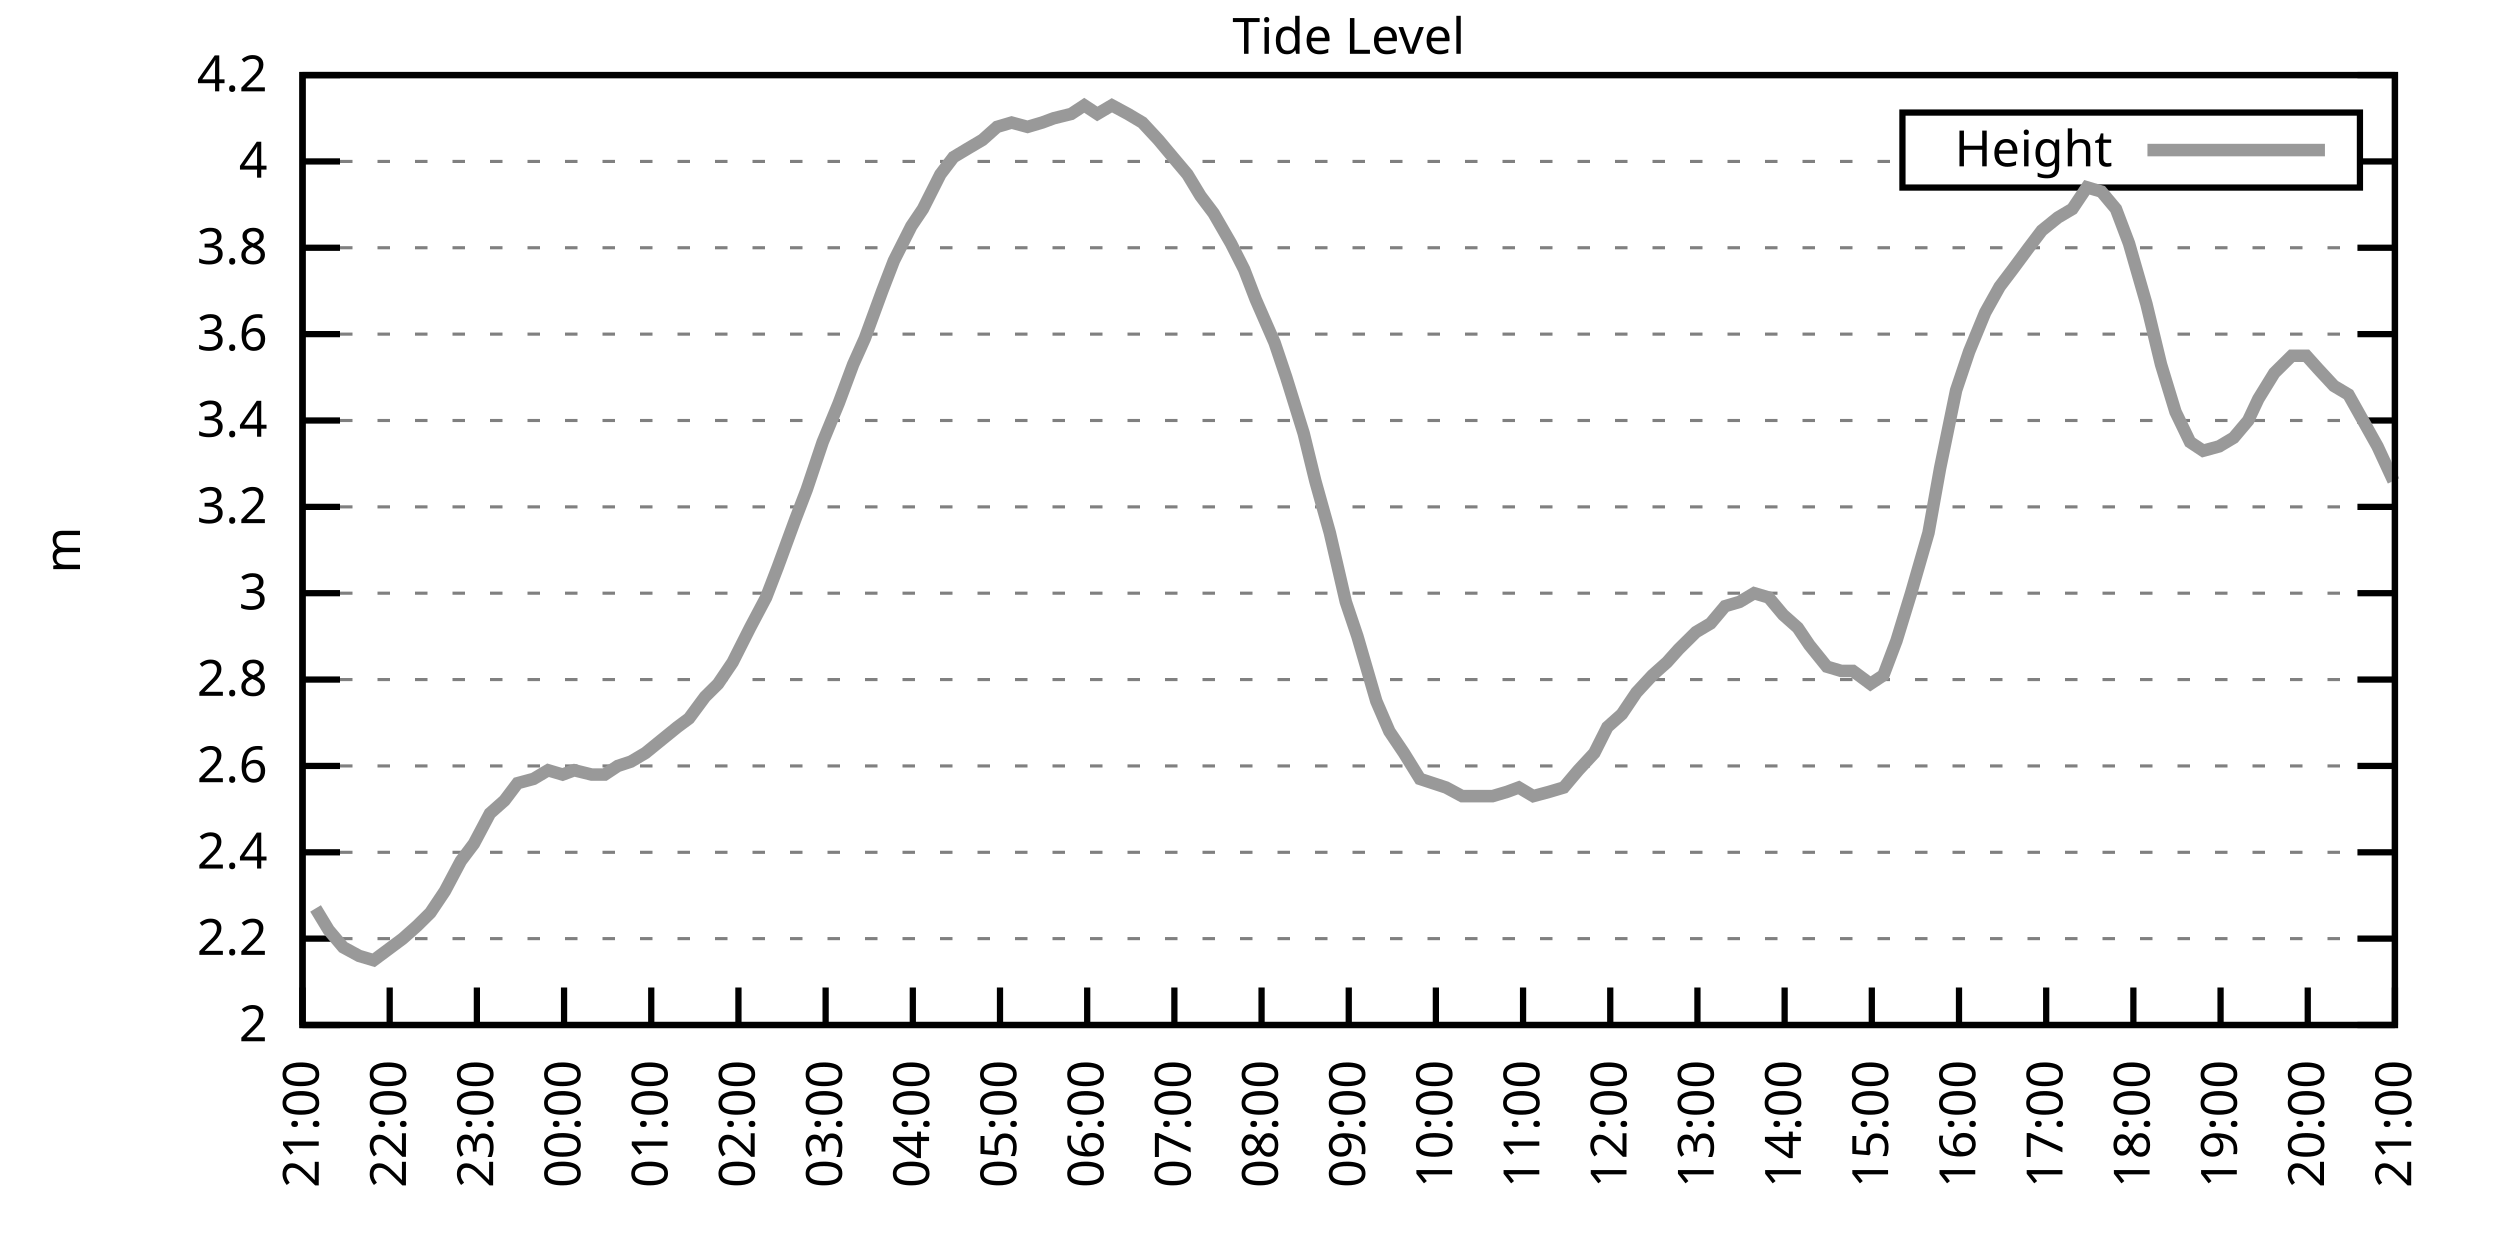
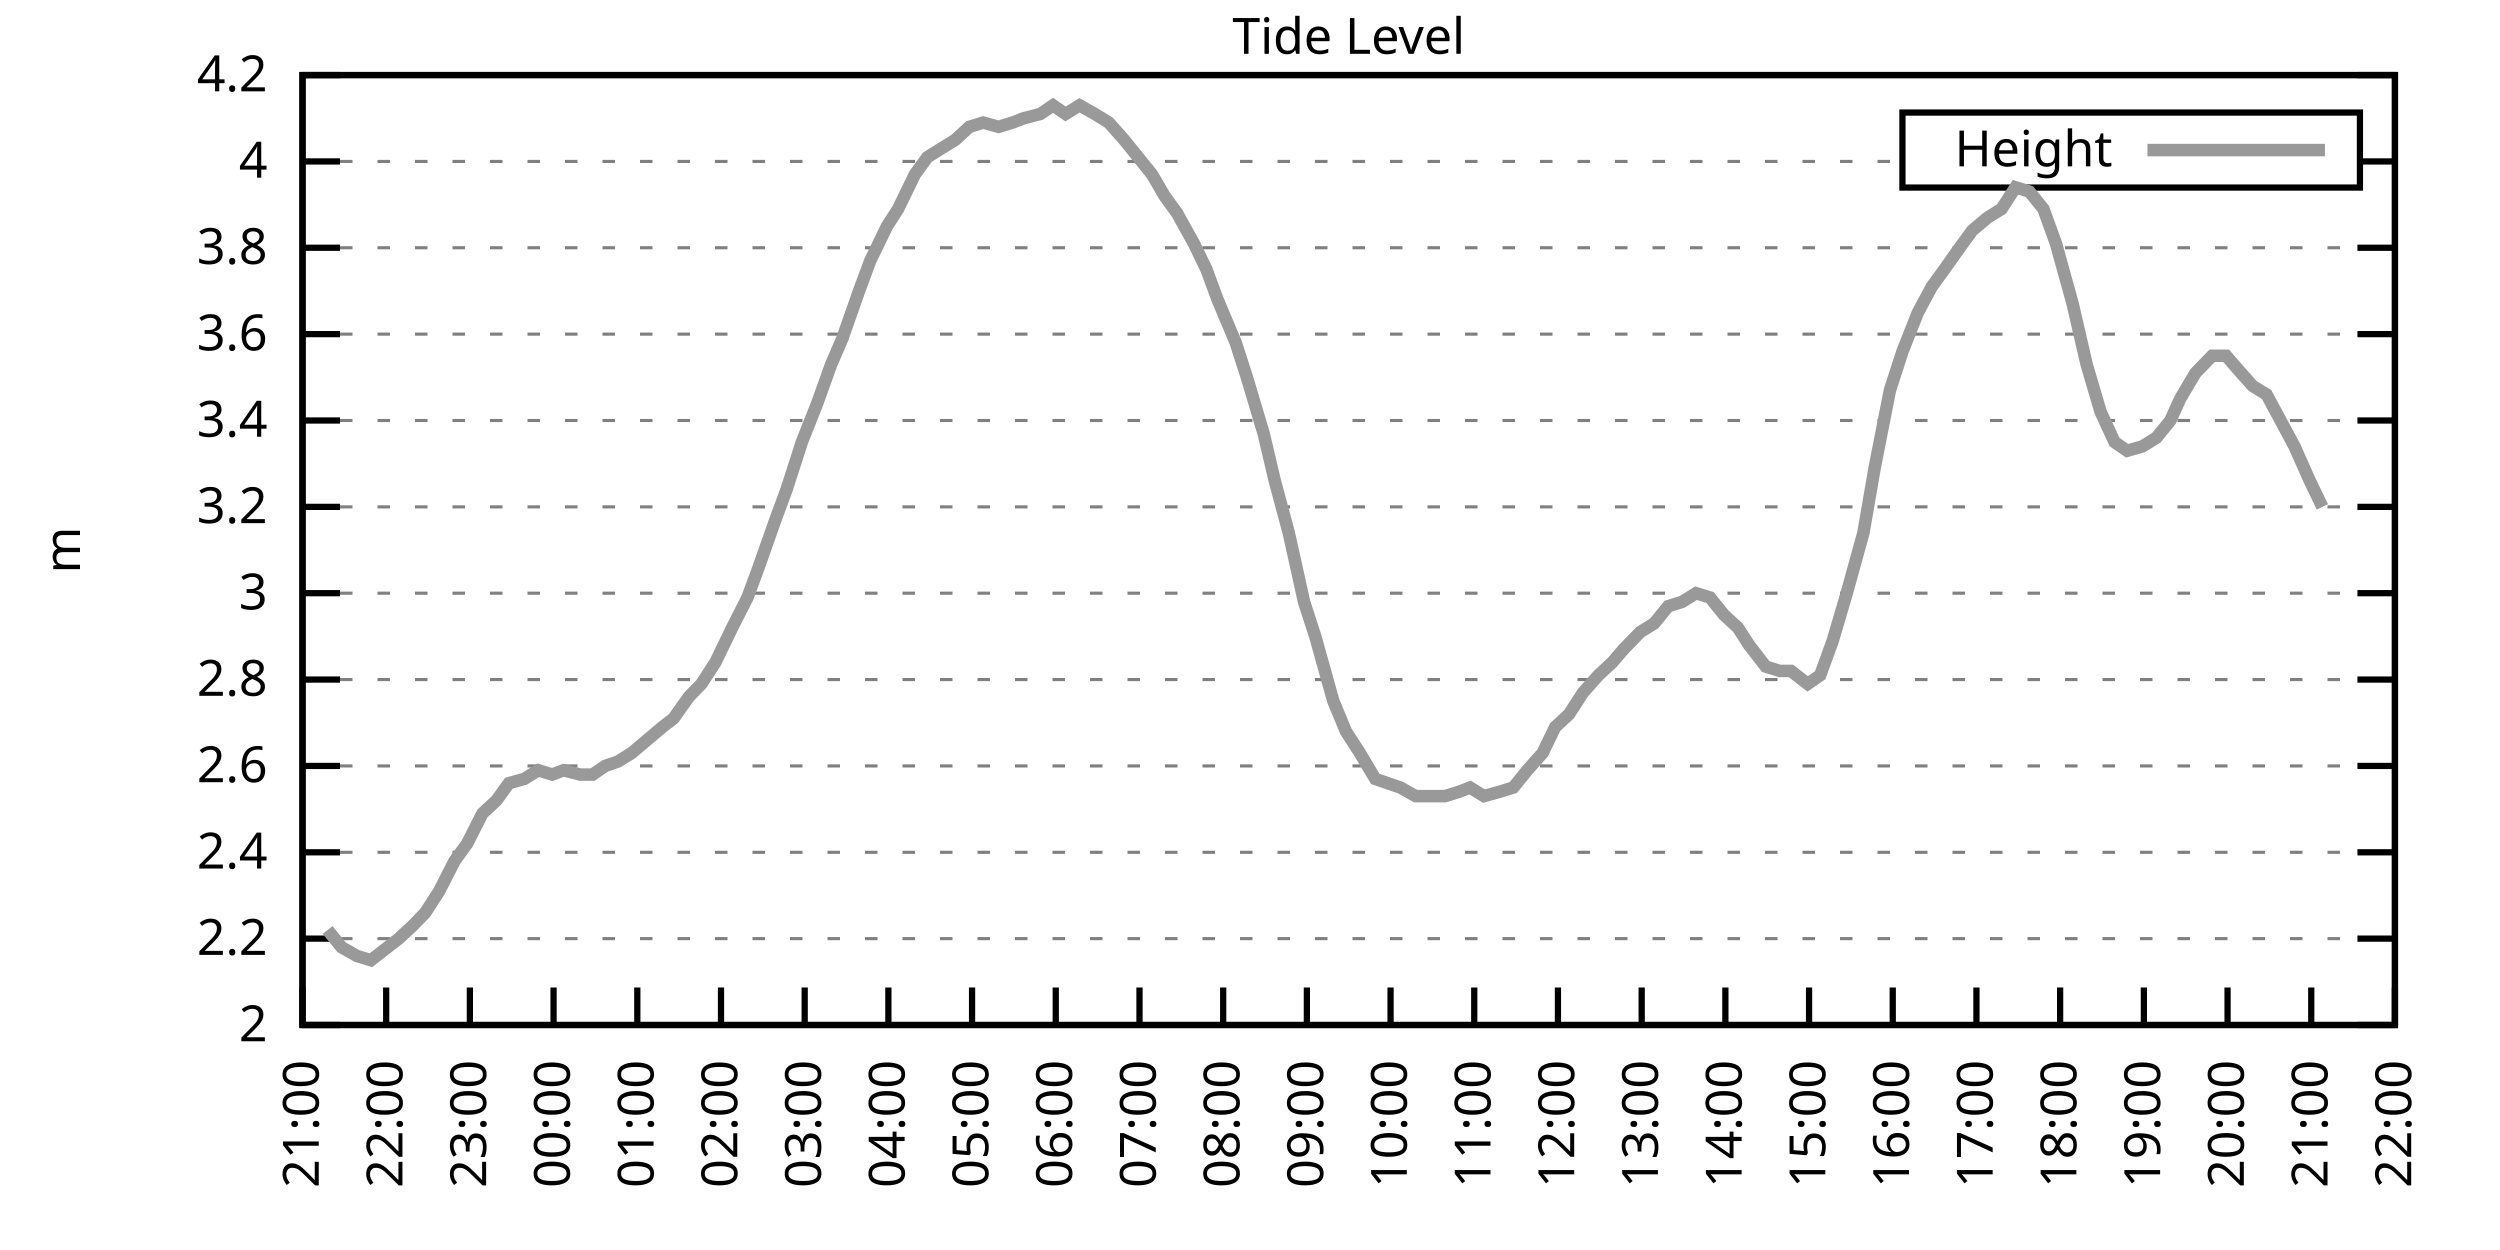
<svg xmlns="http://www.w3.org/2000/svg" xmlns:xlink="http://www.w3.org/1999/xlink" width="400" height="200" viewBox="0 0 400 200">
  <g id="gnuplot_canvas">
    <rect x="0" y="0" width="400" height="200" fill="none" />
    <defs>
      <circle id="gpDot" r="0.5" stroke-width="0.5" stroke="currentColor" />
      <path id="gpPt0" stroke-width="0.333" stroke="currentColor" d="M-1,0 h2 M0,-1 v2" />
      <path id="gpPt1" stroke-width="0.333" stroke="currentColor" d="M-1,-1 L1,1 M1,-1 L-1,1" />
      <path id="gpPt2" stroke-width="0.333" stroke="currentColor" d="M-1,0 L1,0 M0,-1 L0,1 M-1,-1 L1,1 M-1,1 L1,-1" />
      <rect id="gpPt3" stroke-width="0.333" stroke="currentColor" x="-1" y="-1" width="2" height="2" />
      <rect id="gpPt4" stroke-width="0.333" stroke="currentColor" fill="currentColor" x="-1" y="-1" width="2" height="2" />
      <circle id="gpPt5" stroke-width="0.333" stroke="currentColor" cx="0" cy="0" r="1" />
      <use xlink:href="#gpPt5" id="gpPt6" fill="currentColor" stroke="none" />
      <path id="gpPt7" stroke-width="0.333" stroke="currentColor" d="M0,-1.33 L-1.33,0.67 L1.33,0.67 z" />
      <use xlink:href="#gpPt7" id="gpPt8" fill="currentColor" stroke="none" />
      <use xlink:href="#gpPt7" id="gpPt9" stroke="currentColor" transform="rotate(180)" />
      <use xlink:href="#gpPt9" id="gpPt10" fill="currentColor" stroke="none" />
      <use xlink:href="#gpPt3" id="gpPt11" stroke="currentColor" transform="rotate(45)" />
      <use xlink:href="#gpPt11" id="gpPt12" fill="currentColor" stroke="none" />
      <path id="gpPt13" stroke-width="0.333" stroke="currentColor" d="M0,1.330 L1.265,0.411 L0.782,-1.067 L-0.782,-1.076 L-1.265,0.411 z" />
      <use xlink:href="#gpPt13" id="gpPt14" fill="currentColor" stroke="none" />
      <filter id="textbox" filterUnits="objectBoundingBox" x="0" y="0" height="1" width="1">
        <feFlood flood-color="white" flood-opacity="1" result="bgnd" />
        <feComposite in="SourceGraphic" in2="bgnd" operator="atop" />
      </filter>
      <filter id="greybox" filterUnits="objectBoundingBox" x="0" y="0" height="1" width="1">
        <feFlood flood-color="lightgrey" flood-opacity="1" result="grey" />
        <feComposite in="SourceGraphic" in2="grey" operator="atop" />
      </filter>
    </defs>
    <g fill="none" color="white" stroke="currentColor" stroke-width="1.00" stroke-linecap="butt" stroke-linejoin="miter">
</g>
    <g fill="none" color="black" stroke="currentColor" stroke-width="1.00" stroke-linecap="butt" stroke-linejoin="miter">
      <g stroke="none" shape-rendering="crispEdges">
        <polygon fill="rgb(255, 255, 255)" points="48.40,164.00 383.18,164.00 383.18,12.02 48.40,12.02 " />
      </g>
    </g>
    <g fill="none" color="black" stroke="currentColor" stroke-width="1.00" stroke-linecap="butt" stroke-linejoin="miter">
</g>
    <g fill="none" color="black" stroke="black" stroke-width="0.50" stroke-linecap="butt" stroke-linejoin="miter">
</g>
    <g fill="none" color="gray" stroke="currentColor" stroke-width="0.50" stroke-linecap="butt" stroke-linejoin="miter">
      <path stroke="gray" stroke-dasharray="2,4" class="gridline" d="M48.40,164.00 L383.19,164.00  " />
    </g>
    <g fill="none" color="gray" stroke="gray" stroke-width="1.00" stroke-linecap="butt" stroke-linejoin="miter">
</g>
    <g fill="none" color="black" stroke="currentColor" stroke-width="1.00" stroke-linecap="butt" stroke-linejoin="miter">
      <path stroke="black" d="M48.40,164.00 L54.40,164.00 M383.19,164.00 L377.19,164.00  " />
      <g transform="translate(42.80,166.60)" stroke="none" fill="black" font-family="Sans" font-size="8.00" text-anchor="end">
        <text>
          <tspan font-family="Sans"> 2</tspan>
        </text>
      </g>
    </g>
    <g fill="none" color="black" stroke="currentColor" stroke-width="1.00" stroke-linecap="butt" stroke-linejoin="miter">
</g>
    <g fill="none" color="black" stroke="black" stroke-width="0.50" stroke-linecap="butt" stroke-linejoin="miter">
</g>
    <g fill="none" color="gray" stroke="currentColor" stroke-width="0.50" stroke-linecap="butt" stroke-linejoin="miter">
      <path stroke="gray" stroke-dasharray="2,4" class="gridline" d="M48.40,150.18 L383.19,150.18  " />
    </g>
    <g fill="none" color="gray" stroke="gray" stroke-width="1.00" stroke-linecap="butt" stroke-linejoin="miter">
</g>
    <g fill="none" color="black" stroke="currentColor" stroke-width="1.00" stroke-linecap="butt" stroke-linejoin="miter">
      <path stroke="black" d="M48.40,150.18 L54.40,150.18 M383.19,150.18 L377.19,150.18  " />
      <g transform="translate(42.80,152.78)" stroke="none" fill="black" font-family="Sans" font-size="8.00" text-anchor="end">
        <text>
          <tspan font-family="Sans"> 2.2</tspan>
        </text>
      </g>
    </g>
    <g fill="none" color="black" stroke="currentColor" stroke-width="1.00" stroke-linecap="butt" stroke-linejoin="miter">
</g>
    <g fill="none" color="black" stroke="black" stroke-width="0.50" stroke-linecap="butt" stroke-linejoin="miter">
</g>
    <g fill="none" color="gray" stroke="currentColor" stroke-width="0.50" stroke-linecap="butt" stroke-linejoin="miter">
      <path stroke="gray" stroke-dasharray="2,4" class="gridline" d="M48.40,136.37 L383.19,136.37  " />
    </g>
    <g fill="none" color="gray" stroke="gray" stroke-width="1.00" stroke-linecap="butt" stroke-linejoin="miter">
</g>
    <g fill="none" color="black" stroke="currentColor" stroke-width="1.00" stroke-linecap="butt" stroke-linejoin="miter">
      <path stroke="black" d="M48.40,136.37 L54.40,136.37 M383.19,136.37 L377.19,136.37  " />
      <g transform="translate(42.80,138.97)" stroke="none" fill="black" font-family="Sans" font-size="8.00" text-anchor="end">
        <text>
          <tspan font-family="Sans"> 2.4</tspan>
        </text>
      </g>
    </g>
    <g fill="none" color="black" stroke="currentColor" stroke-width="1.00" stroke-linecap="butt" stroke-linejoin="miter">
</g>
    <g fill="none" color="black" stroke="black" stroke-width="0.50" stroke-linecap="butt" stroke-linejoin="miter">
</g>
    <g fill="none" color="gray" stroke="currentColor" stroke-width="0.50" stroke-linecap="butt" stroke-linejoin="miter">
      <path stroke="gray" stroke-dasharray="2,4" class="gridline" d="M48.40,122.55 L383.19,122.55  " />
    </g>
    <g fill="none" color="gray" stroke="gray" stroke-width="1.00" stroke-linecap="butt" stroke-linejoin="miter">
</g>
    <g fill="none" color="black" stroke="currentColor" stroke-width="1.00" stroke-linecap="butt" stroke-linejoin="miter">
      <path stroke="black" d="M48.40,122.55 L54.40,122.55 M383.19,122.55 L377.19,122.55  " />
      <g transform="translate(42.80,125.15)" stroke="none" fill="black" font-family="Sans" font-size="8.00" text-anchor="end">
        <text>
          <tspan font-family="Sans"> 2.6</tspan>
        </text>
      </g>
    </g>
    <g fill="none" color="black" stroke="currentColor" stroke-width="1.00" stroke-linecap="butt" stroke-linejoin="miter">
</g>
    <g fill="none" color="black" stroke="black" stroke-width="0.50" stroke-linecap="butt" stroke-linejoin="miter">
</g>
    <g fill="none" color="gray" stroke="currentColor" stroke-width="0.50" stroke-linecap="butt" stroke-linejoin="miter">
      <path stroke="gray" stroke-dasharray="2,4" class="gridline" d="M48.40,108.73 L383.19,108.73  " />
    </g>
    <g fill="none" color="gray" stroke="gray" stroke-width="1.00" stroke-linecap="butt" stroke-linejoin="miter">
</g>
    <g fill="none" color="black" stroke="currentColor" stroke-width="1.00" stroke-linecap="butt" stroke-linejoin="miter">
      <path stroke="black" d="M48.40,108.73 L54.40,108.73 M383.19,108.73 L377.19,108.73  " />
      <g transform="translate(42.80,111.33)" stroke="none" fill="black" font-family="Sans" font-size="8.00" text-anchor="end">
        <text>
          <tspan font-family="Sans"> 2.8</tspan>
        </text>
      </g>
    </g>
    <g fill="none" color="black" stroke="currentColor" stroke-width="1.00" stroke-linecap="butt" stroke-linejoin="miter">
</g>
    <g fill="none" color="black" stroke="black" stroke-width="0.50" stroke-linecap="butt" stroke-linejoin="miter">
</g>
    <g fill="none" color="gray" stroke="currentColor" stroke-width="0.50" stroke-linecap="butt" stroke-linejoin="miter">
      <path stroke="gray" stroke-dasharray="2,4" class="gridline" d="M48.40,94.91 L383.19,94.91  " />
    </g>
    <g fill="none" color="gray" stroke="gray" stroke-width="1.00" stroke-linecap="butt" stroke-linejoin="miter">
</g>
    <g fill="none" color="black" stroke="currentColor" stroke-width="1.00" stroke-linecap="butt" stroke-linejoin="miter">
      <path stroke="black" d="M48.40,94.91 L54.40,94.91 M383.19,94.91 L377.19,94.91  " />
      <g transform="translate(42.80,97.51)" stroke="none" fill="black" font-family="Sans" font-size="8.00" text-anchor="end">
        <text>
          <tspan font-family="Sans"> 3</tspan>
        </text>
      </g>
    </g>
    <g fill="none" color="black" stroke="currentColor" stroke-width="1.00" stroke-linecap="butt" stroke-linejoin="miter">
</g>
    <g fill="none" color="black" stroke="black" stroke-width="0.50" stroke-linecap="butt" stroke-linejoin="miter">
</g>
    <g fill="none" color="gray" stroke="currentColor" stroke-width="0.50" stroke-linecap="butt" stroke-linejoin="miter">
      <path stroke="gray" stroke-dasharray="2,4" class="gridline" d="M48.40,81.10 L383.19,81.10  " />
    </g>
    <g fill="none" color="gray" stroke="gray" stroke-width="1.00" stroke-linecap="butt" stroke-linejoin="miter">
</g>
    <g fill="none" color="black" stroke="currentColor" stroke-width="1.00" stroke-linecap="butt" stroke-linejoin="miter">
      <path stroke="black" d="M48.40,81.10 L54.40,81.10 M383.19,81.10 L377.19,81.10  " />
      <g transform="translate(42.80,83.70)" stroke="none" fill="black" font-family="Sans" font-size="8.00" text-anchor="end">
        <text>
          <tspan font-family="Sans"> 3.2</tspan>
        </text>
      </g>
    </g>
    <g fill="none" color="black" stroke="currentColor" stroke-width="1.00" stroke-linecap="butt" stroke-linejoin="miter">
</g>
    <g fill="none" color="black" stroke="black" stroke-width="0.50" stroke-linecap="butt" stroke-linejoin="miter">
</g>
    <g fill="none" color="gray" stroke="currentColor" stroke-width="0.50" stroke-linecap="butt" stroke-linejoin="miter">
      <path stroke="gray" stroke-dasharray="2,4" class="gridline" d="M48.40,67.28 L383.19,67.28  " />
    </g>
    <g fill="none" color="gray" stroke="gray" stroke-width="1.00" stroke-linecap="butt" stroke-linejoin="miter">
</g>
    <g fill="none" color="black" stroke="currentColor" stroke-width="1.00" stroke-linecap="butt" stroke-linejoin="miter">
      <path stroke="black" d="M48.40,67.28 L54.40,67.28 M383.19,67.28 L377.19,67.28  " />
      <g transform="translate(42.80,69.88)" stroke="none" fill="black" font-family="Sans" font-size="8.00" text-anchor="end">
        <text>
          <tspan font-family="Sans"> 3.4</tspan>
        </text>
      </g>
    </g>
    <g fill="none" color="black" stroke="currentColor" stroke-width="1.00" stroke-linecap="butt" stroke-linejoin="miter">
</g>
    <g fill="none" color="black" stroke="black" stroke-width="0.50" stroke-linecap="butt" stroke-linejoin="miter">
</g>
    <g fill="none" color="gray" stroke="currentColor" stroke-width="0.50" stroke-linecap="butt" stroke-linejoin="miter">
      <path stroke="gray" stroke-dasharray="2,4" class="gridline" d="M48.40,53.46 L383.19,53.46  " />
    </g>
    <g fill="none" color="gray" stroke="gray" stroke-width="1.00" stroke-linecap="butt" stroke-linejoin="miter">
</g>
    <g fill="none" color="black" stroke="currentColor" stroke-width="1.00" stroke-linecap="butt" stroke-linejoin="miter">
      <path stroke="black" d="M48.40,53.46 L54.40,53.46 M383.19,53.46 L377.19,53.46  " />
      <g transform="translate(42.80,56.06)" stroke="none" fill="black" font-family="Sans" font-size="8.00" text-anchor="end">
        <text>
          <tspan font-family="Sans"> 3.6</tspan>
        </text>
      </g>
    </g>
    <g fill="none" color="black" stroke="currentColor" stroke-width="1.00" stroke-linecap="butt" stroke-linejoin="miter">
</g>
    <g fill="none" color="black" stroke="black" stroke-width="0.50" stroke-linecap="butt" stroke-linejoin="miter">
</g>
    <g fill="none" color="gray" stroke="currentColor" stroke-width="0.50" stroke-linecap="butt" stroke-linejoin="miter">
      <path stroke="gray" stroke-dasharray="2,4" class="gridline" d="M48.40,39.64 L383.19,39.64  " />
    </g>
    <g fill="none" color="gray" stroke="gray" stroke-width="1.00" stroke-linecap="butt" stroke-linejoin="miter">
</g>
    <g fill="none" color="black" stroke="currentColor" stroke-width="1.00" stroke-linecap="butt" stroke-linejoin="miter">
      <path stroke="black" d="M48.40,39.64 L54.40,39.64 M383.19,39.64 L377.19,39.64  " />
      <g transform="translate(42.80,42.24)" stroke="none" fill="black" font-family="Sans" font-size="8.00" text-anchor="end">
        <text>
          <tspan font-family="Sans"> 3.8</tspan>
        </text>
      </g>
    </g>
    <g fill="none" color="black" stroke="currentColor" stroke-width="1.00" stroke-linecap="butt" stroke-linejoin="miter">
</g>
    <g fill="none" color="black" stroke="black" stroke-width="0.50" stroke-linecap="butt" stroke-linejoin="miter">
</g>
    <g fill="none" color="gray" stroke="currentColor" stroke-width="0.50" stroke-linecap="butt" stroke-linejoin="miter">
      <path stroke="gray" stroke-dasharray="2,4" class="gridline" d="M48.40,25.83 L304.39,25.83 M377.59,25.83 L383.19,25.83  " />
    </g>
    <g fill="none" color="gray" stroke="gray" stroke-width="1.00" stroke-linecap="butt" stroke-linejoin="miter">
</g>
    <g fill="none" color="black" stroke="currentColor" stroke-width="1.00" stroke-linecap="butt" stroke-linejoin="miter">
      <path stroke="black" d="M48.40,25.83 L54.40,25.83 M383.19,25.83 L377.19,25.83  " />
      <g transform="translate(42.80,28.43)" stroke="none" fill="black" font-family="Sans" font-size="8.00" text-anchor="end">
        <text>
          <tspan font-family="Sans"> 4</tspan>
        </text>
      </g>
    </g>
    <g fill="none" color="black" stroke="currentColor" stroke-width="1.00" stroke-linecap="butt" stroke-linejoin="miter">
</g>
    <g fill="none" color="black" stroke="black" stroke-width="0.50" stroke-linecap="butt" stroke-linejoin="miter">
</g>
    <g fill="none" color="gray" stroke="currentColor" stroke-width="0.50" stroke-linecap="butt" stroke-linejoin="miter">
      <path stroke="gray" stroke-dasharray="2,4" class="gridline" d="M48.40,12.01 L383.19,12.01  " />
    </g>
    <g fill="none" color="gray" stroke="gray" stroke-width="1.00" stroke-linecap="butt" stroke-linejoin="miter">
</g>
    <g fill="none" color="black" stroke="currentColor" stroke-width="1.00" stroke-linecap="butt" stroke-linejoin="miter">
      <path stroke="black" d="M48.40,12.01 L54.40,12.01 M383.19,12.01 L377.19,12.01  " />
      <g transform="translate(42.80,14.61)" stroke="none" fill="black" font-family="Sans" font-size="8.00" text-anchor="end">
        <text>
          <tspan font-family="Sans"> 4.2</tspan>
        </text>
      </g>
    </g>
    <g fill="none" color="black" stroke="currentColor" stroke-width="1.00" stroke-linecap="butt" stroke-linejoin="miter">
      <path stroke="black" d="M48.40,164.00 L48.40,158.00  " />
      <g transform="translate(51.00,169.60) rotate(270.00)" stroke="none" fill="black" font-family="Sans" font-size="8.00" text-anchor="end">
        <text>
          <tspan font-family="Sans">21:00</tspan>
        </text>
      </g>
    </g>
    <g fill="none" color="black" stroke="currentColor" stroke-width="1.00" stroke-linecap="butt" stroke-linejoin="miter">
-       <path stroke="black" d="M62.35,164.00 L62.35,158.00  " />
-       <g transform="translate(64.95,169.60) rotate(270.00)" stroke="none" fill="black" font-family="Sans" font-size="8.00" text-anchor="end">
+       <path stroke="black" d="M61.79,164.00 L61.79,158.00  " />
+       <g transform="translate(64.39,169.60) rotate(270.00)" stroke="none" fill="black" font-family="Sans" font-size="8.00" text-anchor="end">
        <text>
          <tspan font-family="Sans">22:00</tspan>
        </text>
      </g>
    </g>
    <g fill="none" color="black" stroke="currentColor" stroke-width="1.00" stroke-linecap="butt" stroke-linejoin="miter">
-       <path stroke="black" d="M76.30,164.00 L76.30,158.00  " />
-       <g transform="translate(78.90,169.60) rotate(270.00)" stroke="none" fill="black" font-family="Sans" font-size="8.00" text-anchor="end">
+       <path stroke="black" d="M75.18,164.00 L75.18,158.00  " />
+       <g transform="translate(77.78,169.60) rotate(270.00)" stroke="none" fill="black" font-family="Sans" font-size="8.00" text-anchor="end">
        <text>
          <tspan font-family="Sans">23:00</tspan>
        </text>
      </g>
    </g>
    <g fill="none" color="black" stroke="currentColor" stroke-width="1.00" stroke-linecap="butt" stroke-linejoin="miter">
-       <path stroke="black" d="M90.25,164.00 L90.25,158.00  " />
-       <g transform="translate(92.85,169.60) rotate(270.00)" stroke="none" fill="black" font-family="Sans" font-size="8.00" text-anchor="end">
+       <path stroke="black" d="M88.57,164.00 L88.57,158.00  " />
+       <g transform="translate(91.17,169.60) rotate(270.00)" stroke="none" fill="black" font-family="Sans" font-size="8.00" text-anchor="end">
        <text>
          <tspan font-family="Sans">00:00</tspan>
        </text>
      </g>
    </g>
    <g fill="none" color="black" stroke="currentColor" stroke-width="1.00" stroke-linecap="butt" stroke-linejoin="miter">
-       <path stroke="black" d="M104.20,164.00 L104.20,158.00  " />
-       <g transform="translate(106.80,169.60) rotate(270.00)" stroke="none" fill="black" font-family="Sans" font-size="8.00" text-anchor="end">
+       <path stroke="black" d="M101.97,164.00 L101.97,158.00  " />
+       <g transform="translate(104.57,169.60) rotate(270.00)" stroke="none" fill="black" font-family="Sans" font-size="8.00" text-anchor="end">
        <text>
          <tspan font-family="Sans">01:00</tspan>
        </text>
      </g>
    </g>
    <g fill="none" color="black" stroke="currentColor" stroke-width="1.00" stroke-linecap="butt" stroke-linejoin="miter">
-       <path stroke="black" d="M118.15,164.00 L118.15,158.00  " />
-       <g transform="translate(120.75,169.60) rotate(270.00)" stroke="none" fill="black" font-family="Sans" font-size="8.00" text-anchor="end">
+       <path stroke="black" d="M115.36,164.00 L115.36,158.00  " />
+       <g transform="translate(117.96,169.60) rotate(270.00)" stroke="none" fill="black" font-family="Sans" font-size="8.00" text-anchor="end">
        <text>
          <tspan font-family="Sans">02:00</tspan>
        </text>
      </g>
    </g>
    <g fill="none" color="black" stroke="currentColor" stroke-width="1.00" stroke-linecap="butt" stroke-linejoin="miter">
-       <path stroke="black" d="M132.10,164.00 L132.10,158.00  " />
-       <g transform="translate(134.70,169.60) rotate(270.00)" stroke="none" fill="black" font-family="Sans" font-size="8.00" text-anchor="end">
+       <path stroke="black" d="M128.75,164.00 L128.75,158.00  " />
+       <g transform="translate(131.35,169.60) rotate(270.00)" stroke="none" fill="black" font-family="Sans" font-size="8.00" text-anchor="end">
        <text>
          <tspan font-family="Sans">03:00</tspan>
        </text>
      </g>
    </g>
    <g fill="none" color="black" stroke="currentColor" stroke-width="1.00" stroke-linecap="butt" stroke-linejoin="miter">
-       <path stroke="black" d="M146.05,164.00 L146.05,158.00  " />
-       <g transform="translate(148.65,169.60) rotate(270.00)" stroke="none" fill="black" font-family="Sans" font-size="8.00" text-anchor="end">
+       <path stroke="black" d="M142.14,164.00 L142.14,158.00  " />
+       <g transform="translate(144.74,169.60) rotate(270.00)" stroke="none" fill="black" font-family="Sans" font-size="8.00" text-anchor="end">
        <text>
          <tspan font-family="Sans">04:00</tspan>
        </text>
      </g>
    </g>
    <g fill="none" color="black" stroke="currentColor" stroke-width="1.00" stroke-linecap="butt" stroke-linejoin="miter">
-       <path stroke="black" d="M160.00,164.00 L160.00,158.00  " />
-       <g transform="translate(162.60,169.60) rotate(270.00)" stroke="none" fill="black" font-family="Sans" font-size="8.00" text-anchor="end">
+       <path stroke="black" d="M155.53,164.00 L155.53,158.00  " />
+       <g transform="translate(158.13,169.60) rotate(270.00)" stroke="none" fill="black" font-family="Sans" font-size="8.00" text-anchor="end">
        <text>
          <tspan font-family="Sans">05:00</tspan>
        </text>
      </g>
    </g>
    <g fill="none" color="black" stroke="currentColor" stroke-width="1.00" stroke-linecap="butt" stroke-linejoin="miter">
-       <path stroke="black" d="M173.95,164.00 L173.95,158.00  " />
-       <g transform="translate(176.55,169.60) rotate(270.00)" stroke="none" fill="black" font-family="Sans" font-size="8.00" text-anchor="end">
+       <path stroke="black" d="M168.92,164.00 L168.92,158.00  " />
+       <g transform="translate(171.52,169.60) rotate(270.00)" stroke="none" fill="black" font-family="Sans" font-size="8.00" text-anchor="end">
        <text>
          <tspan font-family="Sans">06:00</tspan>
        </text>
      </g>
    </g>
    <g fill="none" color="black" stroke="currentColor" stroke-width="1.00" stroke-linecap="butt" stroke-linejoin="miter">
-       <path stroke="black" d="M187.90,164.00 L187.90,158.00  " />
-       <g transform="translate(190.50,169.60) rotate(270.00)" stroke="none" fill="black" font-family="Sans" font-size="8.00" text-anchor="end">
+       <path stroke="black" d="M182.32,164.00 L182.32,158.00  " />
+       <g transform="translate(184.92,169.60) rotate(270.00)" stroke="none" fill="black" font-family="Sans" font-size="8.00" text-anchor="end">
        <text>
          <tspan font-family="Sans">07:00</tspan>
        </text>
      </g>
    </g>
    <g fill="none" color="black" stroke="currentColor" stroke-width="1.00" stroke-linecap="butt" stroke-linejoin="miter">
-       <path stroke="black" d="M201.85,164.00 L201.85,158.00  " />
-       <g transform="translate(204.45,169.60) rotate(270.00)" stroke="none" fill="black" font-family="Sans" font-size="8.00" text-anchor="end">
+       <path stroke="black" d="M195.71,164.00 L195.71,158.00  " />
+       <g transform="translate(198.31,169.60) rotate(270.00)" stroke="none" fill="black" font-family="Sans" font-size="8.00" text-anchor="end">
        <text>
          <tspan font-family="Sans">08:00</tspan>
        </text>
      </g>
    </g>
    <g fill="none" color="black" stroke="currentColor" stroke-width="1.00" stroke-linecap="butt" stroke-linejoin="miter">
-       <path stroke="black" d="M215.80,164.00 L215.80,158.00  " />
-       <g transform="translate(218.40,169.60) rotate(270.00)" stroke="none" fill="black" font-family="Sans" font-size="8.00" text-anchor="end">
+       <path stroke="black" d="M209.10,164.00 L209.10,158.00  " />
+       <g transform="translate(211.70,169.60) rotate(270.00)" stroke="none" fill="black" font-family="Sans" font-size="8.00" text-anchor="end">
        <text>
          <tspan font-family="Sans">09:00</tspan>
        </text>
      </g>
    </g>
    <g fill="none" color="black" stroke="currentColor" stroke-width="1.00" stroke-linecap="butt" stroke-linejoin="miter">
-       <path stroke="black" d="M229.74,164.00 L229.74,158.00  " />
-       <g transform="translate(232.34,169.60) rotate(270.00)" stroke="none" fill="black" font-family="Sans" font-size="8.00" text-anchor="end">
+       <path stroke="black" d="M222.49,164.00 L222.49,158.00  " />
+       <g transform="translate(225.09,169.60) rotate(270.00)" stroke="none" fill="black" font-family="Sans" font-size="8.00" text-anchor="end">
        <text>
          <tspan font-family="Sans">10:00</tspan>
        </text>
      </g>
    </g>
    <g fill="none" color="black" stroke="currentColor" stroke-width="1.00" stroke-linecap="butt" stroke-linejoin="miter">
-       <path stroke="black" d="M243.69,164.00 L243.69,158.00  " />
-       <g transform="translate(246.29,169.60) rotate(270.00)" stroke="none" fill="black" font-family="Sans" font-size="8.00" text-anchor="end">
+       <path stroke="black" d="M235.88,164.00 L235.88,158.00  " />
+       <g transform="translate(238.48,169.60) rotate(270.00)" stroke="none" fill="black" font-family="Sans" font-size="8.00" text-anchor="end">
        <text>
          <tspan font-family="Sans">11:00</tspan>
        </text>
      </g>
    </g>
    <g fill="none" color="black" stroke="currentColor" stroke-width="1.00" stroke-linecap="butt" stroke-linejoin="miter">
-       <path stroke="black" d="M257.64,164.00 L257.64,158.00  " />
-       <g transform="translate(260.24,169.60) rotate(270.00)" stroke="none" fill="black" font-family="Sans" font-size="8.00" text-anchor="end">
+       <path stroke="black" d="M249.27,164.00 L249.27,158.00  " />
+       <g transform="translate(251.87,169.60) rotate(270.00)" stroke="none" fill="black" font-family="Sans" font-size="8.00" text-anchor="end">
        <text>
          <tspan font-family="Sans">12:00</tspan>
        </text>
      </g>
    </g>
    <g fill="none" color="black" stroke="currentColor" stroke-width="1.00" stroke-linecap="butt" stroke-linejoin="miter">
-       <path stroke="black" d="M271.59,164.00 L271.59,158.00  " />
-       <g transform="translate(274.19,169.60) rotate(270.00)" stroke="none" fill="black" font-family="Sans" font-size="8.00" text-anchor="end">
+       <path stroke="black" d="M262.67,164.00 L262.67,158.00  " />
+       <g transform="translate(265.27,169.60) rotate(270.00)" stroke="none" fill="black" font-family="Sans" font-size="8.00" text-anchor="end">
        <text>
          <tspan font-family="Sans">13:00</tspan>
        </text>
      </g>
    </g>
    <g fill="none" color="black" stroke="currentColor" stroke-width="1.00" stroke-linecap="butt" stroke-linejoin="miter">
-       <path stroke="black" d="M285.54,164.00 L285.54,158.00  " />
-       <g transform="translate(288.14,169.60) rotate(270.00)" stroke="none" fill="black" font-family="Sans" font-size="8.00" text-anchor="end">
+       <path stroke="black" d="M276.06,164.00 L276.06,158.00  " />
+       <g transform="translate(278.66,169.60) rotate(270.00)" stroke="none" fill="black" font-family="Sans" font-size="8.00" text-anchor="end">
        <text>
          <tspan font-family="Sans">14:00</tspan>
        </text>
      </g>
    </g>
    <g fill="none" color="black" stroke="currentColor" stroke-width="1.00" stroke-linecap="butt" stroke-linejoin="miter">
-       <path stroke="black" d="M299.49,164.00 L299.49,158.00  " />
-       <g transform="translate(302.09,169.60) rotate(270.00)" stroke="none" fill="black" font-family="Sans" font-size="8.00" text-anchor="end">
+       <path stroke="black" d="M289.45,164.00 L289.45,158.00  " />
+       <g transform="translate(292.05,169.60) rotate(270.00)" stroke="none" fill="black" font-family="Sans" font-size="8.00" text-anchor="end">
        <text>
          <tspan font-family="Sans">15:00</tspan>
        </text>
      </g>
    </g>
    <g fill="none" color="black" stroke="currentColor" stroke-width="1.00" stroke-linecap="butt" stroke-linejoin="miter">
-       <path stroke="black" d="M313.44,164.00 L313.44,158.00  " />
-       <g transform="translate(316.04,169.60) rotate(270.00)" stroke="none" fill="black" font-family="Sans" font-size="8.00" text-anchor="end">
+       <path stroke="black" d="M302.84,164.00 L302.84,158.00  " />
+       <g transform="translate(305.44,169.60) rotate(270.00)" stroke="none" fill="black" font-family="Sans" font-size="8.00" text-anchor="end">
        <text>
          <tspan font-family="Sans">16:00</tspan>
        </text>
      </g>
    </g>
    <g fill="none" color="black" stroke="currentColor" stroke-width="1.00" stroke-linecap="butt" stroke-linejoin="miter">
-       <path stroke="black" d="M327.39,164.00 L327.39,158.00  " />
-       <g transform="translate(329.99,169.60) rotate(270.00)" stroke="none" fill="black" font-family="Sans" font-size="8.00" text-anchor="end">
+       <path stroke="black" d="M316.23,164.00 L316.23,158.00  " />
+       <g transform="translate(318.83,169.60) rotate(270.00)" stroke="none" fill="black" font-family="Sans" font-size="8.00" text-anchor="end">
        <text>
          <tspan font-family="Sans">17:00</tspan>
        </text>
      </g>
    </g>
    <g fill="none" color="black" stroke="currentColor" stroke-width="1.00" stroke-linecap="butt" stroke-linejoin="miter">
-       <path stroke="black" d="M341.34,164.00 L341.34,158.00  " />
-       <g transform="translate(343.94,169.60) rotate(270.00)" stroke="none" fill="black" font-family="Sans" font-size="8.00" text-anchor="end">
+       <path stroke="black" d="M329.62,164.00 L329.62,158.00  " />
+       <g transform="translate(332.22,169.60) rotate(270.00)" stroke="none" fill="black" font-family="Sans" font-size="8.00" text-anchor="end">
        <text>
          <tspan font-family="Sans">18:00</tspan>
        </text>
      </g>
    </g>
    <g fill="none" color="black" stroke="currentColor" stroke-width="1.00" stroke-linecap="butt" stroke-linejoin="miter">
-       <path stroke="black" d="M355.29,164.00 L355.29,158.00  " />
-       <g transform="translate(357.89,169.60) rotate(270.00)" stroke="none" fill="black" font-family="Sans" font-size="8.00" text-anchor="end">
+       <path stroke="black" d="M343.02,164.00 L343.02,158.00  " />
+       <g transform="translate(345.62,169.60) rotate(270.00)" stroke="none" fill="black" font-family="Sans" font-size="8.00" text-anchor="end">
        <text>
          <tspan font-family="Sans">19:00</tspan>
        </text>
      </g>
    </g>
    <g fill="none" color="black" stroke="currentColor" stroke-width="1.00" stroke-linecap="butt" stroke-linejoin="miter">
-       <path stroke="black" d="M369.24,164.00 L369.24,158.00  " />
-       <g transform="translate(371.84,169.60) rotate(270.00)" stroke="none" fill="black" font-family="Sans" font-size="8.00" text-anchor="end">
+       <path stroke="black" d="M356.41,164.00 L356.41,158.00  " />
+       <g transform="translate(359.01,169.60) rotate(270.00)" stroke="none" fill="black" font-family="Sans" font-size="8.00" text-anchor="end">
        <text>
          <tspan font-family="Sans">20:00</tspan>
+         </text>
+       </g>
+     </g>
+     <g fill="none" color="black" stroke="currentColor" stroke-width="1.00" stroke-linecap="butt" stroke-linejoin="miter">
+       <path stroke="black" d="M369.80,164.00 L369.80,158.00  " />
+       <g transform="translate(372.40,169.60) rotate(270.00)" stroke="none" fill="black" font-family="Sans" font-size="8.00" text-anchor="end">
+         <text>
+           <tspan font-family="Sans">21:00</tspan>
        </text>
      </g>
    </g>
    <g fill="none" color="black" stroke="currentColor" stroke-width="1.00" stroke-linecap="butt" stroke-linejoin="miter">
      <path stroke="black" d="M383.19,164.00 L383.19,158.00  " />
      <g transform="translate(385.79,169.60) rotate(270.00)" stroke="none" fill="black" font-family="Sans" font-size="8.00" text-anchor="end">
        <text>
-           <tspan font-family="Sans">21:00</tspan>
+           <tspan font-family="Sans">22:00</tspan>
        </text>
      </g>
    </g>
    <g fill="none" color="black" stroke="currentColor" stroke-width="1.00" stroke-linecap="butt" stroke-linejoin="miter">
</g>
    <g fill="none" color="black" stroke="currentColor" stroke-width="1.00" stroke-linecap="butt" stroke-linejoin="miter">
      <path stroke="black" d="M48.40,12.01 L48.40,164.00 L383.19,164.00 L383.19,12.01 L48.40,12.01 Z  " />
    </g>
    <g fill="none" color="black" stroke="currentColor" stroke-width="1.00" stroke-linecap="butt" stroke-linejoin="miter">
</g>
    <g fill="none" color="black" stroke="currentColor" stroke-width="1.00" stroke-linecap="butt" stroke-linejoin="miter">
      <path stroke="black" d="M304.39,30.01 L304.39,18.01 L377.59,18.01 L377.59,30.01 L304.39,30.01 Z  " />
    </g>
    <g id="Tide_level_plot_1">
      <g fill="none" color="white" stroke="black" stroke-width="2.00" stroke-linecap="butt" stroke-linejoin="miter">
</g>
      <g fill="none" color="black" stroke="currentColor" stroke-width="2.00" stroke-linecap="butt" stroke-linejoin="miter">
        <g transform="translate(337.99,26.61)" stroke="none" fill="black" font-family="Sans" font-size="8.00" text-anchor="end">
          <text>
            <tspan font-family="Sans">Height</tspan>
          </text>
        </g>
      </g>
      <g fill="none" color="black" stroke="currentColor" stroke-width="2.00" stroke-linecap="butt" stroke-linejoin="miter">
-         <path stroke="rgb(153, 153, 153)" d="M343.59,24.01 L371.99,24.01 M50.49,145.35 L52.58,148.80 L54.91,151.56 L57.47,152.95 L59.79,153.64 L61.65,152.26   L64.44,150.18 L66.77,148.11 L68.86,146.04 L71.18,142.58 L73.74,137.75 L75.83,134.98 L78.39,130.15 L80.72,128.08   L82.81,125.31 L85.37,124.62 L87.69,123.24 L90.02,123.93 L91.88,123.24 L94.67,123.93 L96.76,123.93 L98.85,122.55   L100.94,121.86 L103.27,120.48 L105.83,118.40 L108.38,116.33 L110.24,114.95 L112.80,111.49 L114.89,109.42 L117.22,105.97   L120.01,100.44 L122.57,95.60 L124.43,90.77 L127.22,83.17 L129.08,78.33 L131.63,70.73 L134.19,64.52 L136.51,58.30   L138.37,54.15 L141.16,46.55 L143.02,41.72 L145.81,36.19 L147.67,33.43 L150.46,27.90 L152.56,25.14 L154.88,23.75   L157.21,22.37 L159.53,20.30 L161.86,19.61 L164.41,20.30 L166.74,19.61 L168.60,18.92 L171.39,18.23 L173.48,16.85   L175.57,18.23 L177.90,16.85 L180.46,18.23 L182.78,19.61 L185.34,22.37 L187.66,25.14 L189.99,27.90 L192.08,31.35   L194.17,34.12 L196.96,38.95 L199.06,43.10 L200.92,47.93 L203.94,54.84 L205.80,60.37 L208.59,69.35 L210.45,76.95   L212.77,85.24 L215.33,96.30 L217.19,101.82 L220.21,112.19 L222.30,117.02 L224.63,120.48 L227.19,124.62 L229.28,125.31   L231.37,126.00 L233.93,127.38 L236.25,127.38 L238.81,127.38 L241.14,126.69 L243.00,126.00 L245.32,127.38 L247.88,126.69   L250.20,126.00 L252.53,123.24 L255.09,120.48 L257.18,116.33 L259.50,114.26 L261.83,110.80 L264.39,108.04 L266.71,105.97   L268.57,103.89 L271.36,101.13 L273.69,99.75 L276.01,96.99 L278.34,96.30 L280.66,94.91 L282.99,95.60 L285.31,98.37   L287.64,100.44 L289.50,103.20 L292.29,106.66 L294.61,107.35 L296.47,107.35 L299.26,109.42 L301.35,108.04 L303.44,102.51   L305.77,94.91 L308.56,85.24 L310.42,74.88 L312.98,62.44 L315.07,56.23 L317.63,50.01 L319.95,45.86 L322.04,43.10   L324.60,39.64 L326.69,36.88 L329.25,34.81 L331.58,33.43 L333.90,29.97 L336.23,30.66 L338.55,33.43 L340.64,38.95   L343.43,48.63 L345.76,58.30 L348.08,65.90 L350.41,70.73 L352.50,72.12 L355.06,71.42 L357.38,70.04 L359.71,67.28   L361.34,63.82 L363.89,59.68 L366.68,56.92 L369.01,56.92 L370.87,58.99 L373.43,61.75 L375.75,63.13 L378.08,67.28   L380.40,71.42 L382.96,76.95  " />
+         <path stroke="rgb(153, 153, 153)" d="M343.59,24.01 L371.99,24.01 M52.42,148.80 L54.65,151.56 L57.10,152.95 L59.34,153.64 L61.12,152.26 L63.80,150.18   L66.03,148.11 L68.04,146.04 L70.27,142.58 L72.73,137.75 L74.74,134.98 L77.19,130.15 L79.42,128.08 L81.43,125.31   L83.89,124.62 L86.12,123.24 L88.35,123.93 L90.14,123.24 L92.82,123.93 L94.82,123.93 L96.83,122.55 L98.84,121.86   L101.07,120.48 L103.53,118.40 L105.98,116.33 L107.77,114.95 L110.22,111.49 L112.23,109.42 L114.47,105.97 L117.14,100.44   L119.60,95.60 L121.38,90.77 L124.06,83.17 L125.85,78.33 L128.30,70.73 L130.76,64.52 L132.99,58.30 L134.78,54.15   L137.45,46.55 L139.24,41.72 L141.92,36.19 L143.70,33.43 L146.38,27.90 L148.39,25.14 L150.62,23.75 L152.85,22.37   L155.09,20.30 L157.32,19.61 L159.77,20.30 L162.01,19.61 L163.79,18.92 L166.47,18.23 L168.48,16.85 L170.49,18.23   L172.72,16.85 L175.17,18.23 L177.41,19.61 L179.86,22.37 L182.09,25.14 L184.32,27.90 L186.33,31.35 L188.34,34.12   L191.02,38.95 L193.03,43.10 L194.81,47.93 L197.72,54.84 L199.50,60.37 L202.18,69.35 L203.97,76.95 L206.20,85.24   L208.65,96.30 L210.44,101.82 L213.34,112.19 L215.35,117.02 L217.58,120.48 L220.04,124.62 L222.04,125.31 L224.05,126.00   L226.51,127.38 L228.74,127.38 L231.20,127.38 L233.43,126.69 L235.21,126.00 L237.44,127.38 L239.90,126.69 L242.13,126.00   L244.36,123.24 L246.82,120.48 L248.83,116.33 L251.06,114.26 L253.29,110.80 L255.75,108.04 L257.98,105.97 L259.76,103.89   L262.44,101.13 L264.67,99.75 L266.91,96.99 L269.14,96.30 L271.37,94.91 L273.60,95.60 L275.83,98.37 L278.07,100.44   L279.85,103.20 L282.53,106.66 L284.76,107.35 L286.55,107.35 L289.23,109.42 L291.23,108.04 L293.24,102.51 L295.48,94.91   L298.15,85.24 L299.94,74.88 L302.39,62.44 L304.40,56.23 L306.86,50.01 L309.09,45.86 L311.10,43.10 L313.55,39.64   L315.56,36.88 L318.02,34.81 L320.25,33.43 L322.48,29.97 L324.71,30.66 L326.95,33.43 L328.95,38.95 L331.63,48.63   L333.86,58.30 L336.10,65.90 L338.33,70.73 L340.34,72.12 L342.79,71.42 L345.02,70.04 L347.26,67.28 L348.82,63.82   L351.27,59.68 L353.95,56.92 L356.18,56.92 L357.97,58.99 L360.42,61.75 L362.66,63.13 L364.89,67.28 L367.12,71.42   L369.58,76.95 L371.58,81.10  " />
      </g>
    </g>
    <g fill="none" color="black" stroke="currentColor" stroke-width="2.00" stroke-linecap="butt" stroke-linejoin="miter">
</g>
    <g fill="none" color="black" stroke="black" stroke-width="1.00" stroke-linecap="butt" stroke-linejoin="miter">
</g>
    <g fill="none" color="black" stroke="currentColor" stroke-width="1.00" stroke-linecap="butt" stroke-linejoin="miter">
      <path stroke="black" d="M48.40,12.01 L48.40,164.00 L383.19,164.00 L383.19,12.01 L48.40,12.01 Z  " />
      <g transform="translate(12.80,88.01) rotate(270.00)" stroke="none" fill="black" font-family="Sans" font-size="8.00" text-anchor="middle">
        <text>
          <tspan font-family="Sans">m</tspan>
        </text>
      </g>
    </g>
    <g fill="none" color="black" stroke="currentColor" stroke-width="1.00" stroke-linecap="butt" stroke-linejoin="miter">
</g>
    <g fill="none" color="black" stroke="currentColor" stroke-width="1.00" stroke-linecap="butt" stroke-linejoin="miter">
      <g transform="translate(215.79,8.61)" stroke="none" fill="black" font-family="Sans" font-size="8.00" text-anchor="middle">
        <text>
          <tspan font-family="Sans">Tide Level</tspan>
        </text>
      </g>
    </g>
    <g fill="none" color="black" stroke="currentColor" stroke-width="1.00" stroke-linecap="butt" stroke-linejoin="miter">
</g>
  </g>
</svg>
